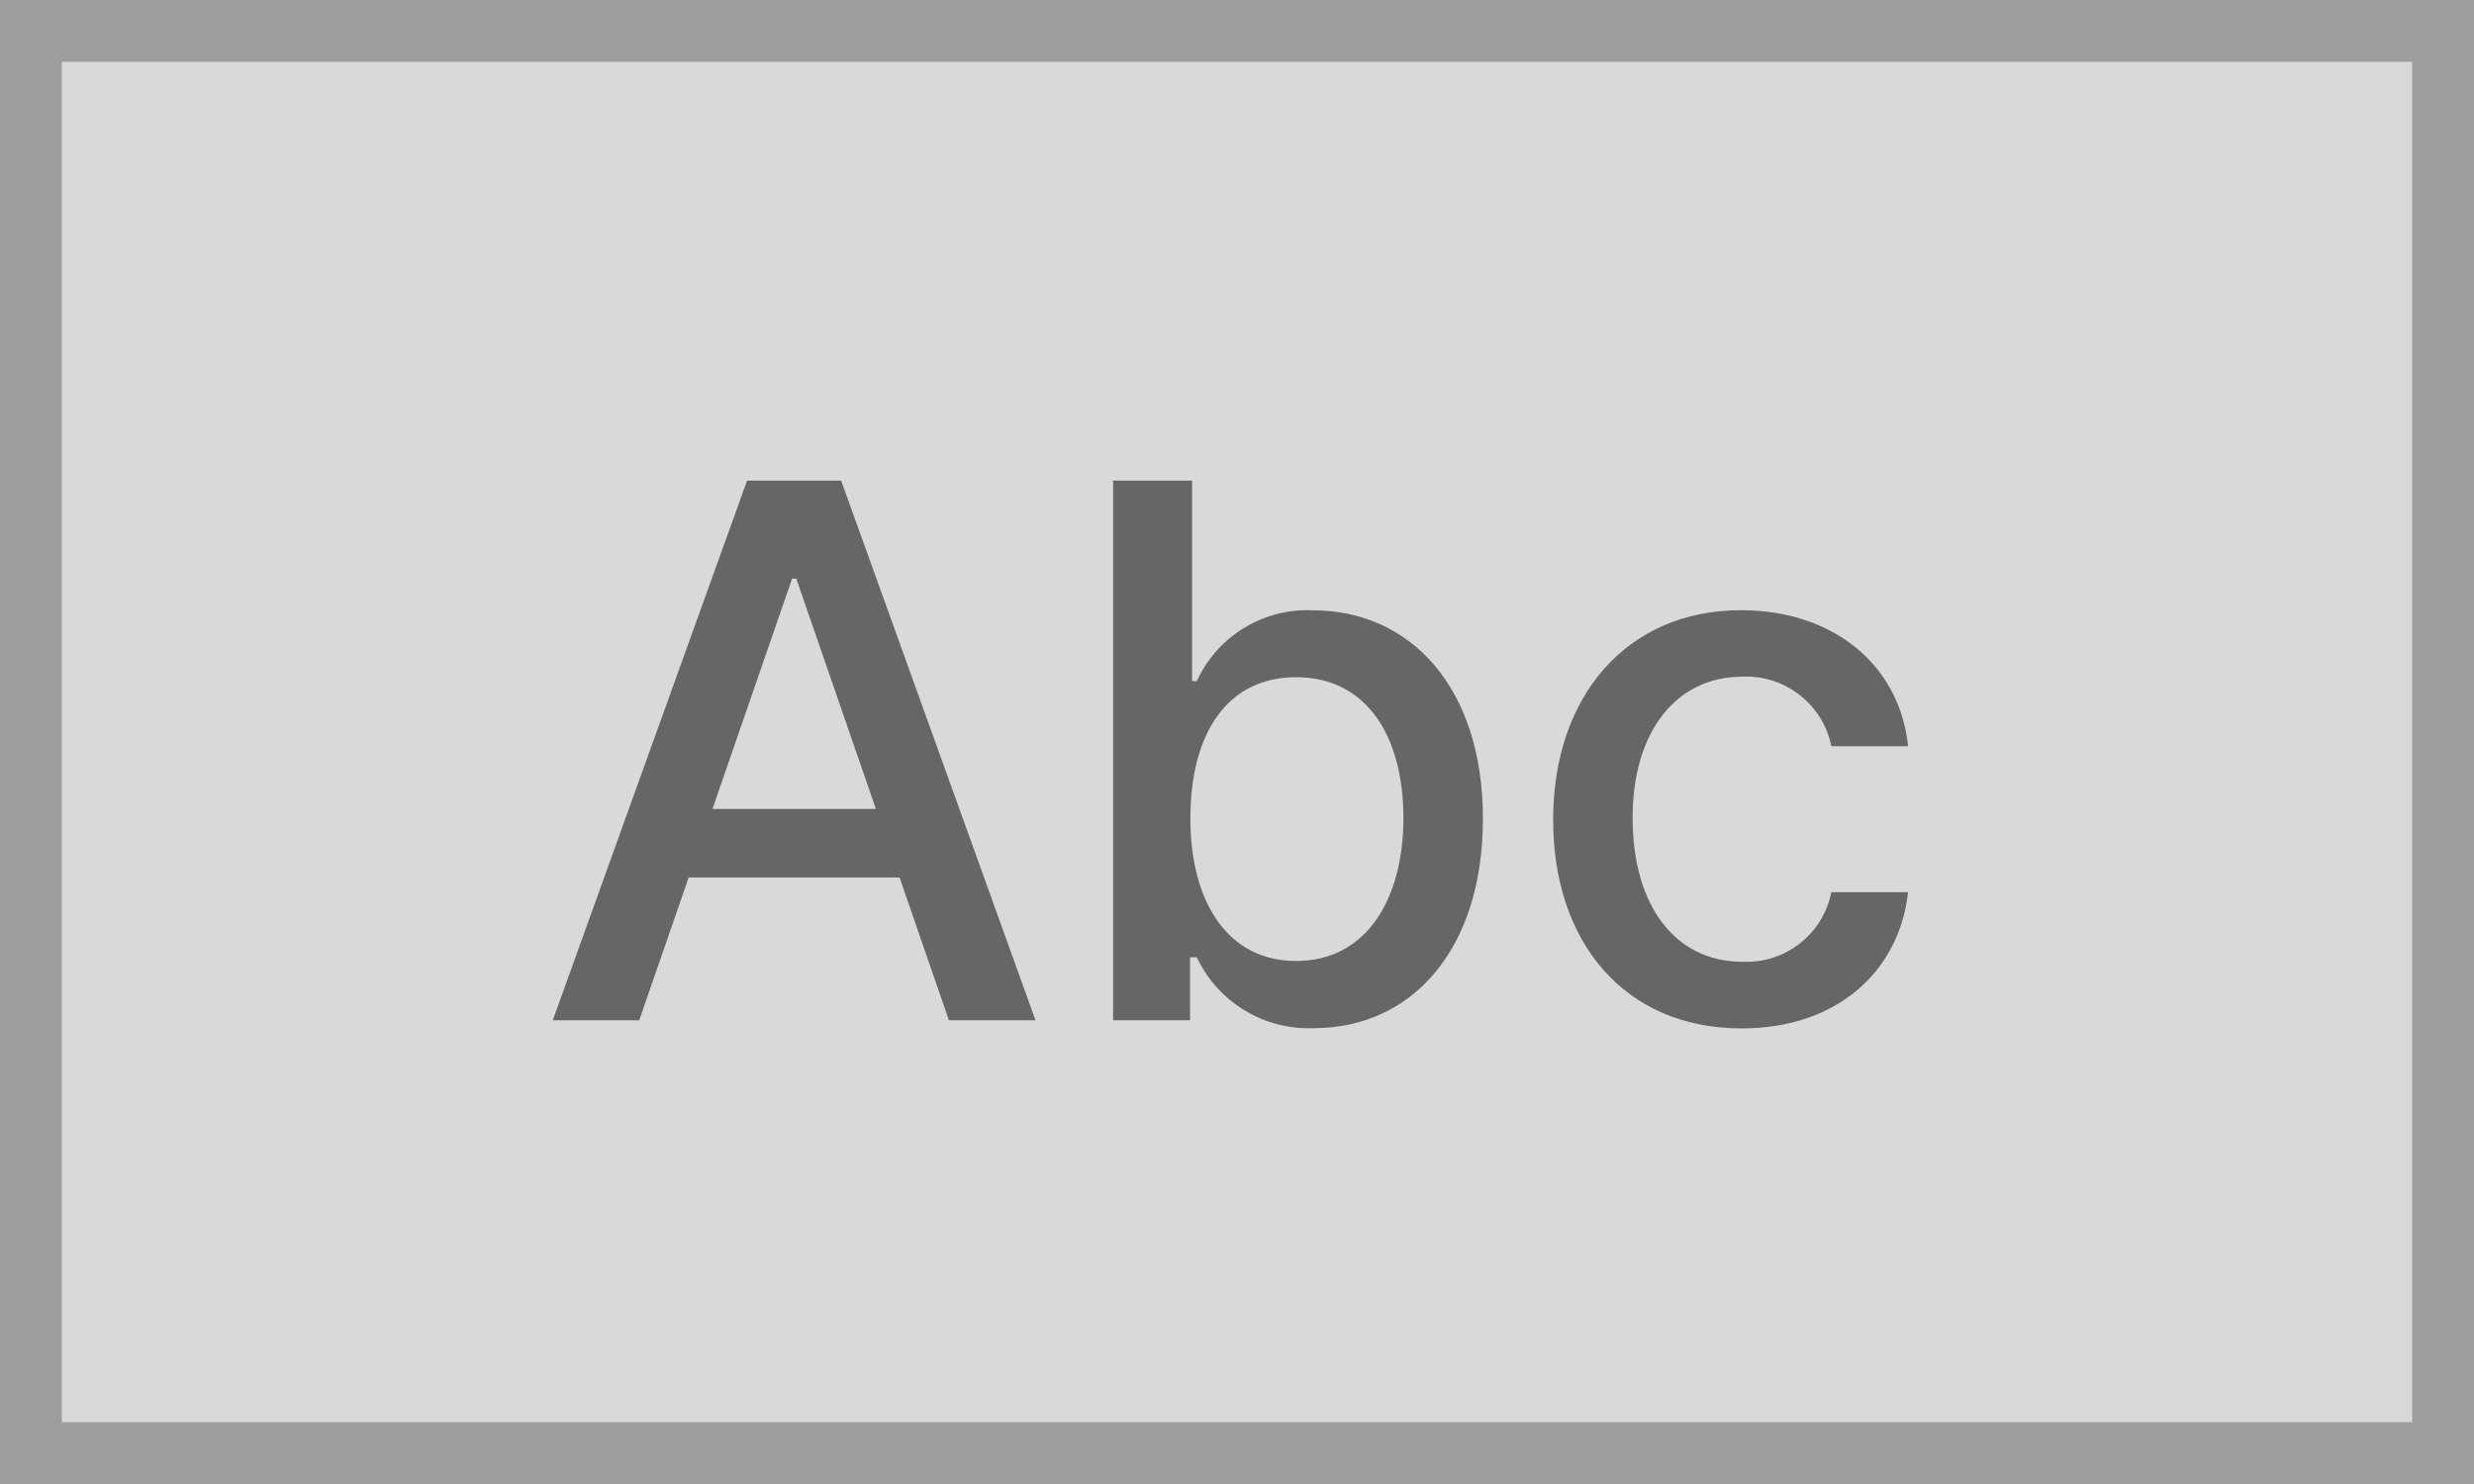
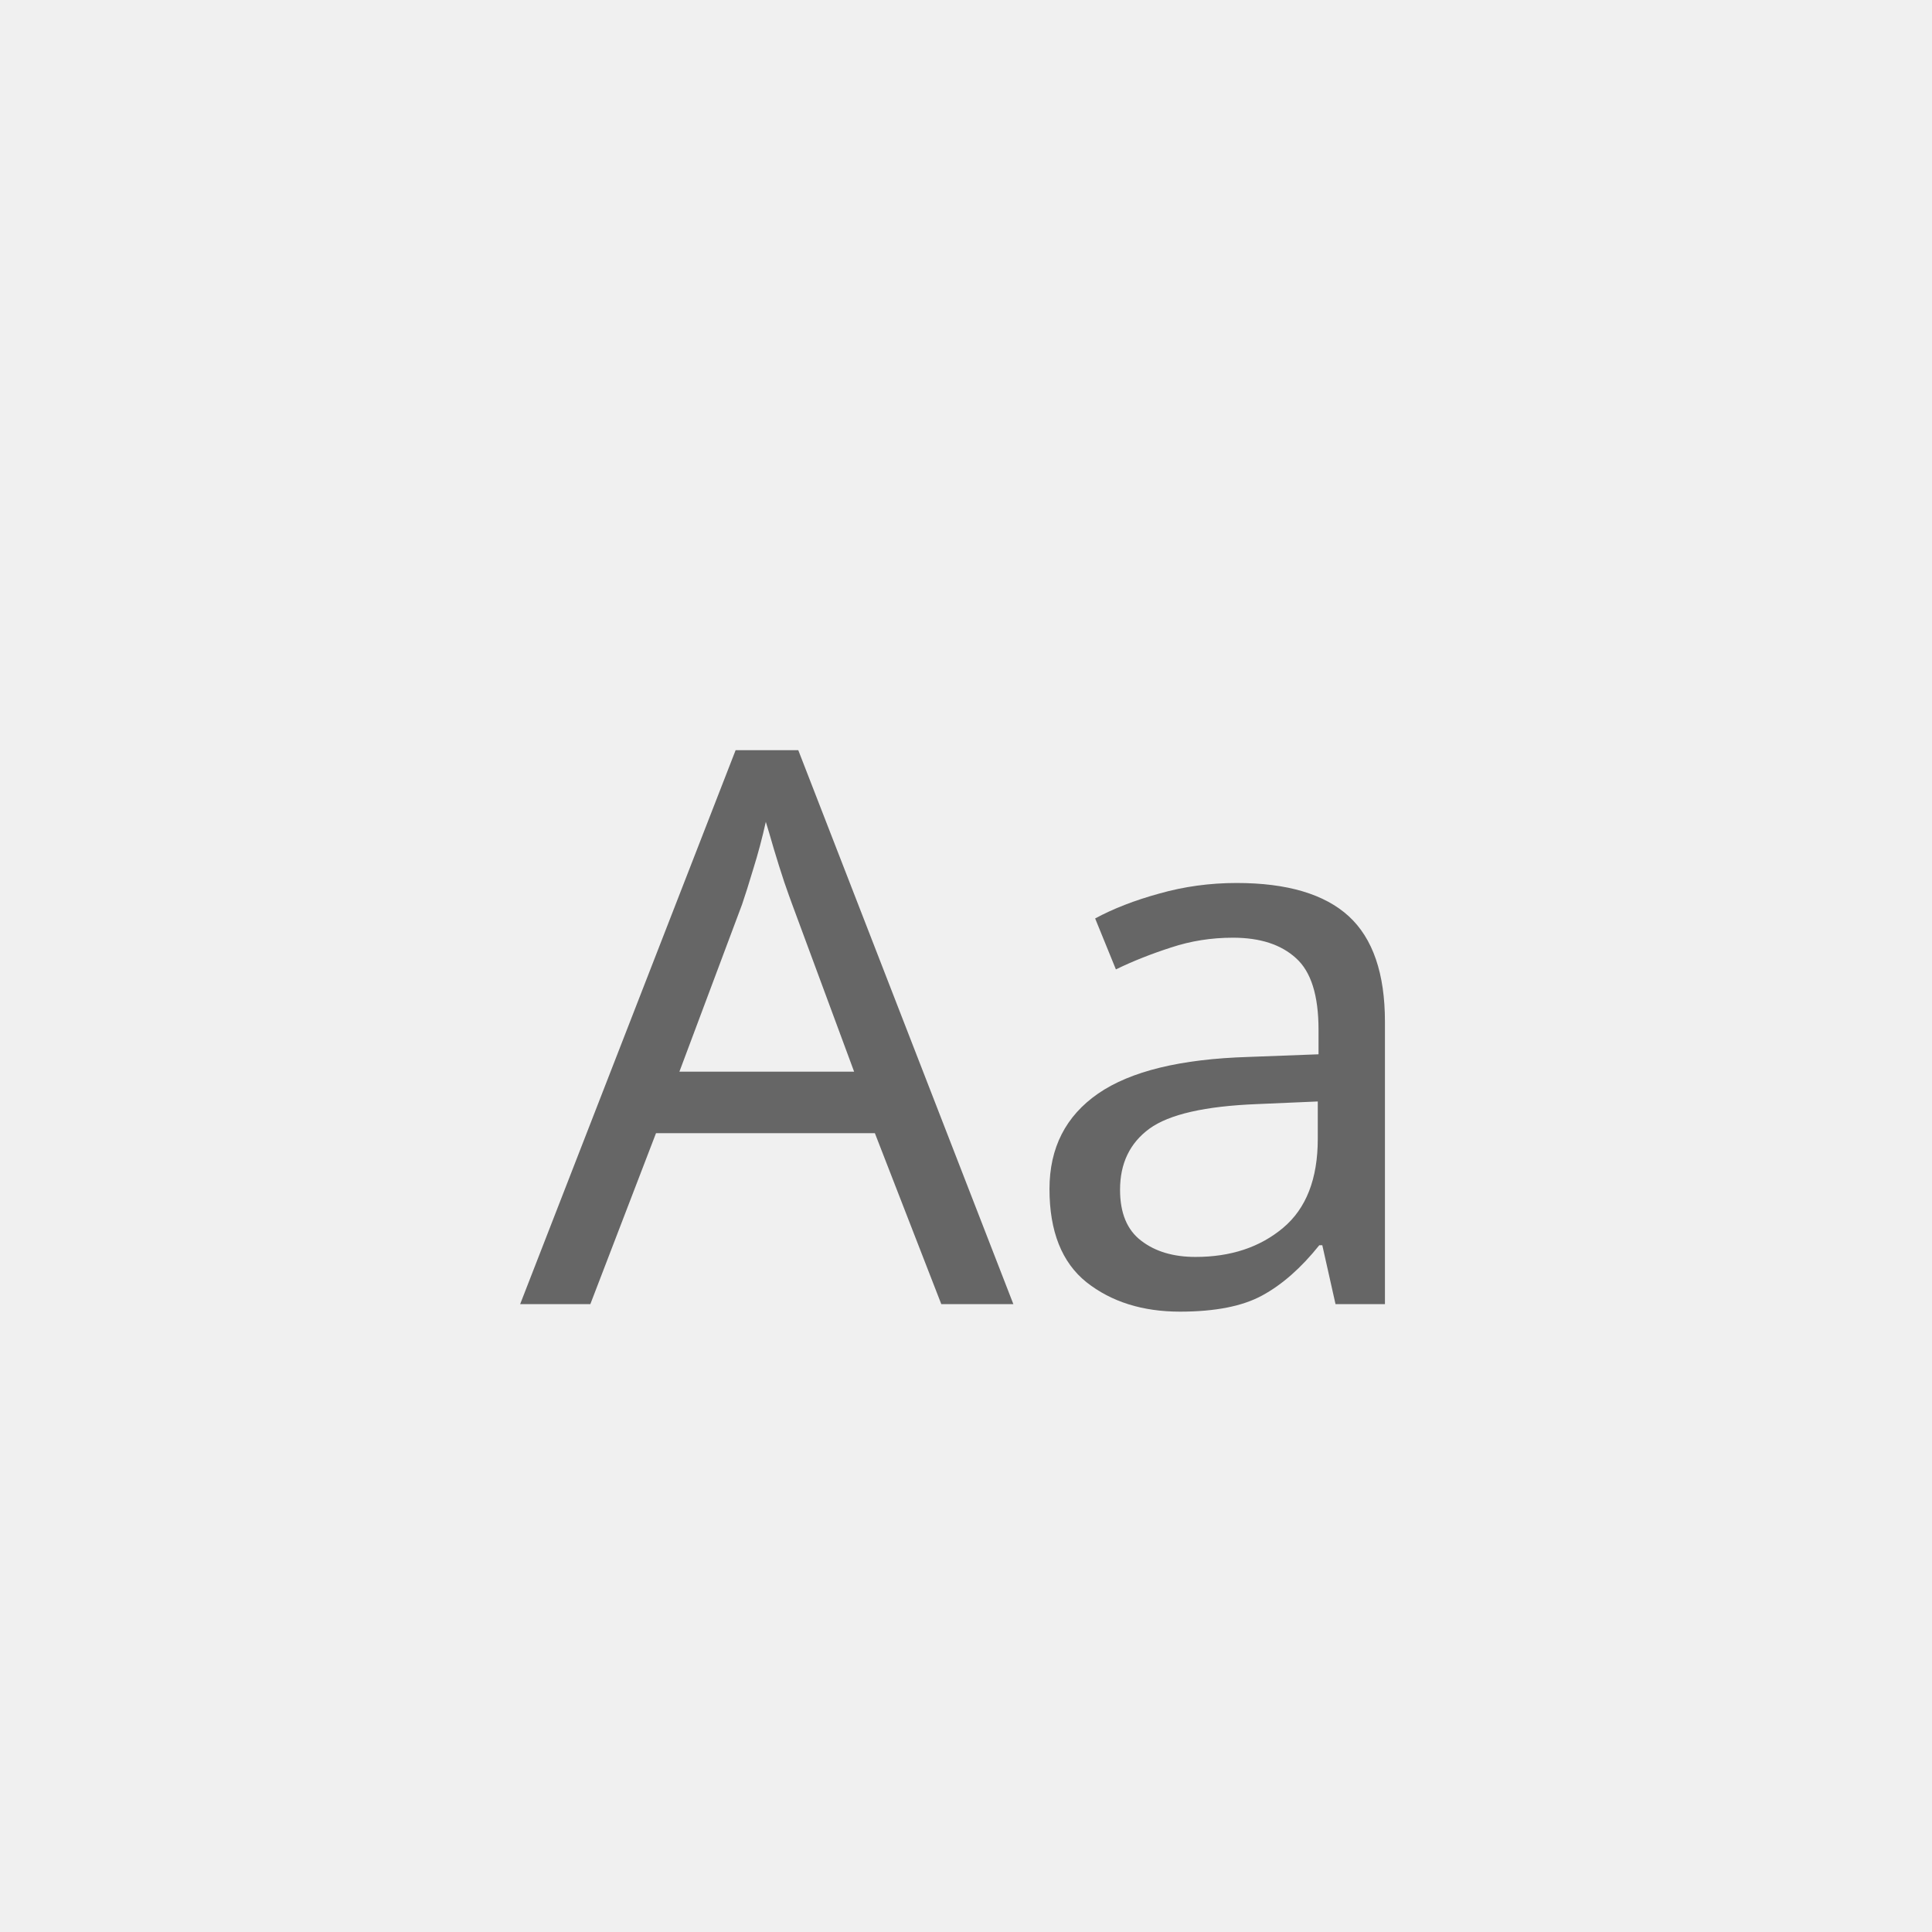
- <svg xmlns="http://www.w3.org/2000/svg" width="80" height="48" viewBox="0 0 80 48">
+ <svg xmlns="http://www.w3.org/2000/svg" width="80" height="80" viewBox="0 0 80 80">
  <g transform="translate(-0.682 -1)">
-     <g transform="translate(0.682 1)" fill="#d9d9d9" stroke="#9e9e9e" stroke-miterlimit="10" stroke-width="2">
-       <rect width="80" height="48" stroke="none" />
-       <rect x="1" y="1" width="78" height="46" fill="none" />
-     </g>
-     <path d="M-19.33,0l1.6-4.619h6.818L-9.316,0h2.8L-12.8-17.454h-3.043L-22.125,0Zm2.369-6.835,2.574-7.449h.136l2.574,7.449ZM-4.006,0h2.489V-2.037H-1.3A4,4,0,0,0,2.48.256c3.17,0,5.472-2.54,5.472-6.775s-2.335-6.741-5.5-6.741A3.931,3.931,0,0,0-1.3-10.969h-.153v-6.486H-4.006Zm2.5-6.545c0-2.736,1.193-4.551,3.418-4.551,2.31,0,3.469,1.952,3.469,4.551,0,2.625-1.193,4.628-3.469,4.628C-.281-1.918-1.509-3.793-1.509-6.545ZM16.321.264c3.094,0,5.1-1.858,5.378-4.406h-2.48a2.8,2.8,0,0,1-2.881,2.25c-2.156,0-3.545-1.8-3.545-4.653,0-2.8,1.415-4.568,3.545-4.568a2.809,2.809,0,0,1,2.881,2.25H21.7c-.273-2.642-2.429-4.4-5.4-4.4-3.69,0-6.077,2.778-6.077,6.775C10.219-2.54,12.52.264,16.321.264Z" transform="translate(40.682 34)" fill="#666" />
+     <rect width="80" height="80" transform="translate(0.682 1)" fill="#f0f0f0" />
+     <text transform="translate(40.682 55)" fill="#666" font-size="32" font-family="SegoeUI, Segoe UI">
+       <tspan x="-18.461" y="0">Aa</tspan>
+     </text>
  </g>
</svg>
